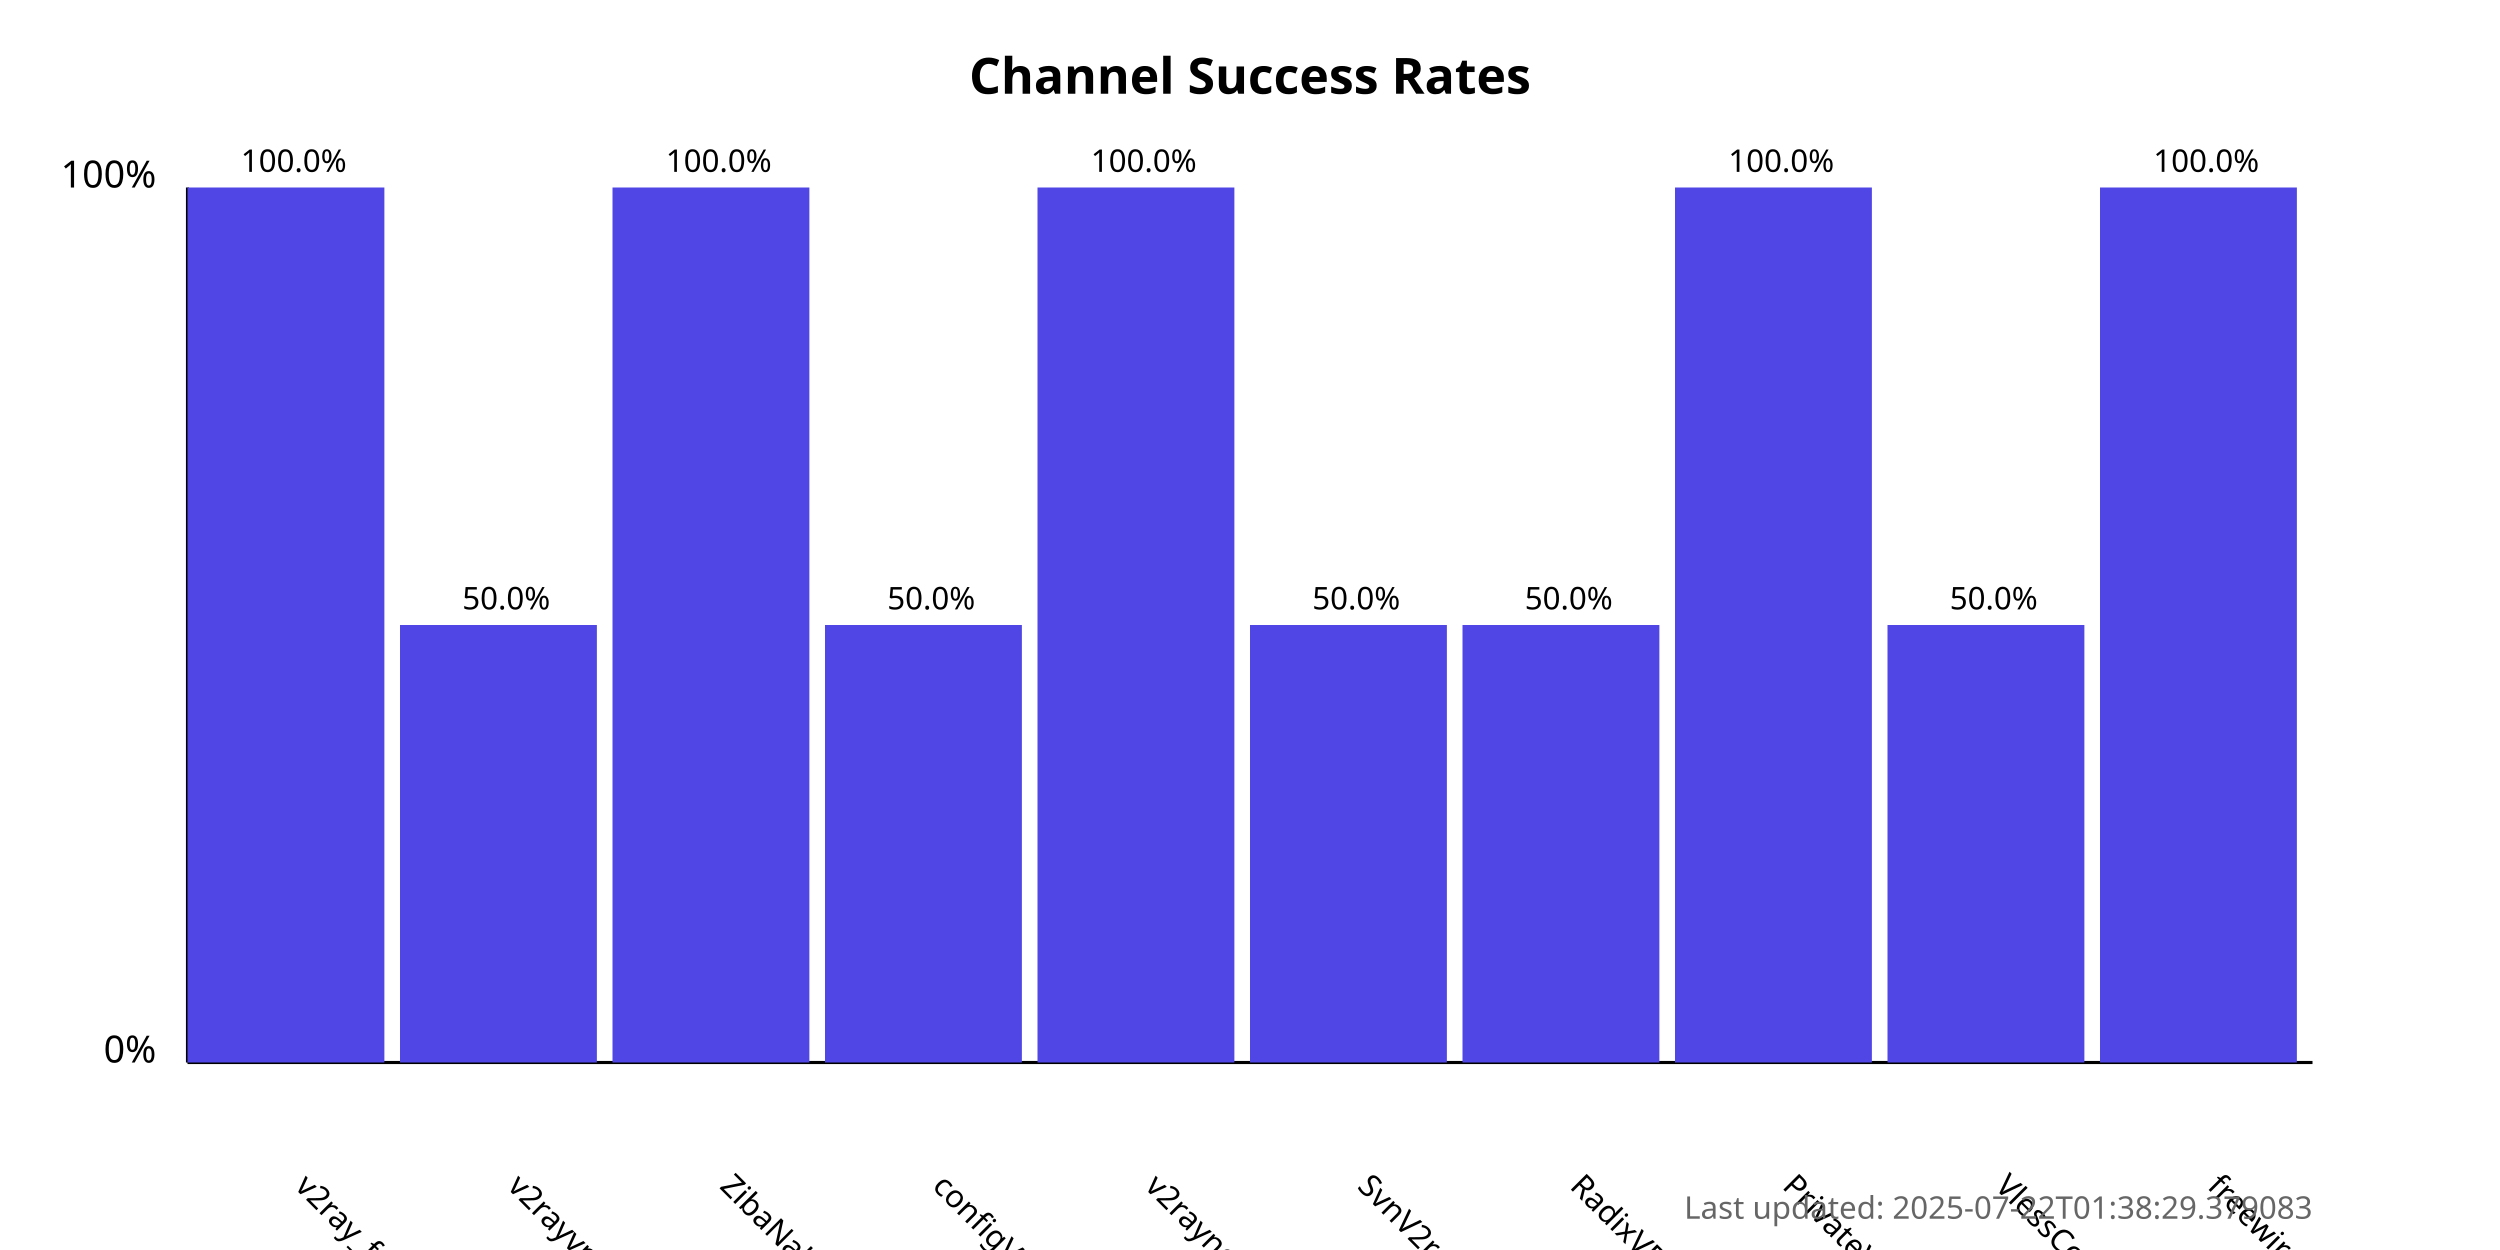
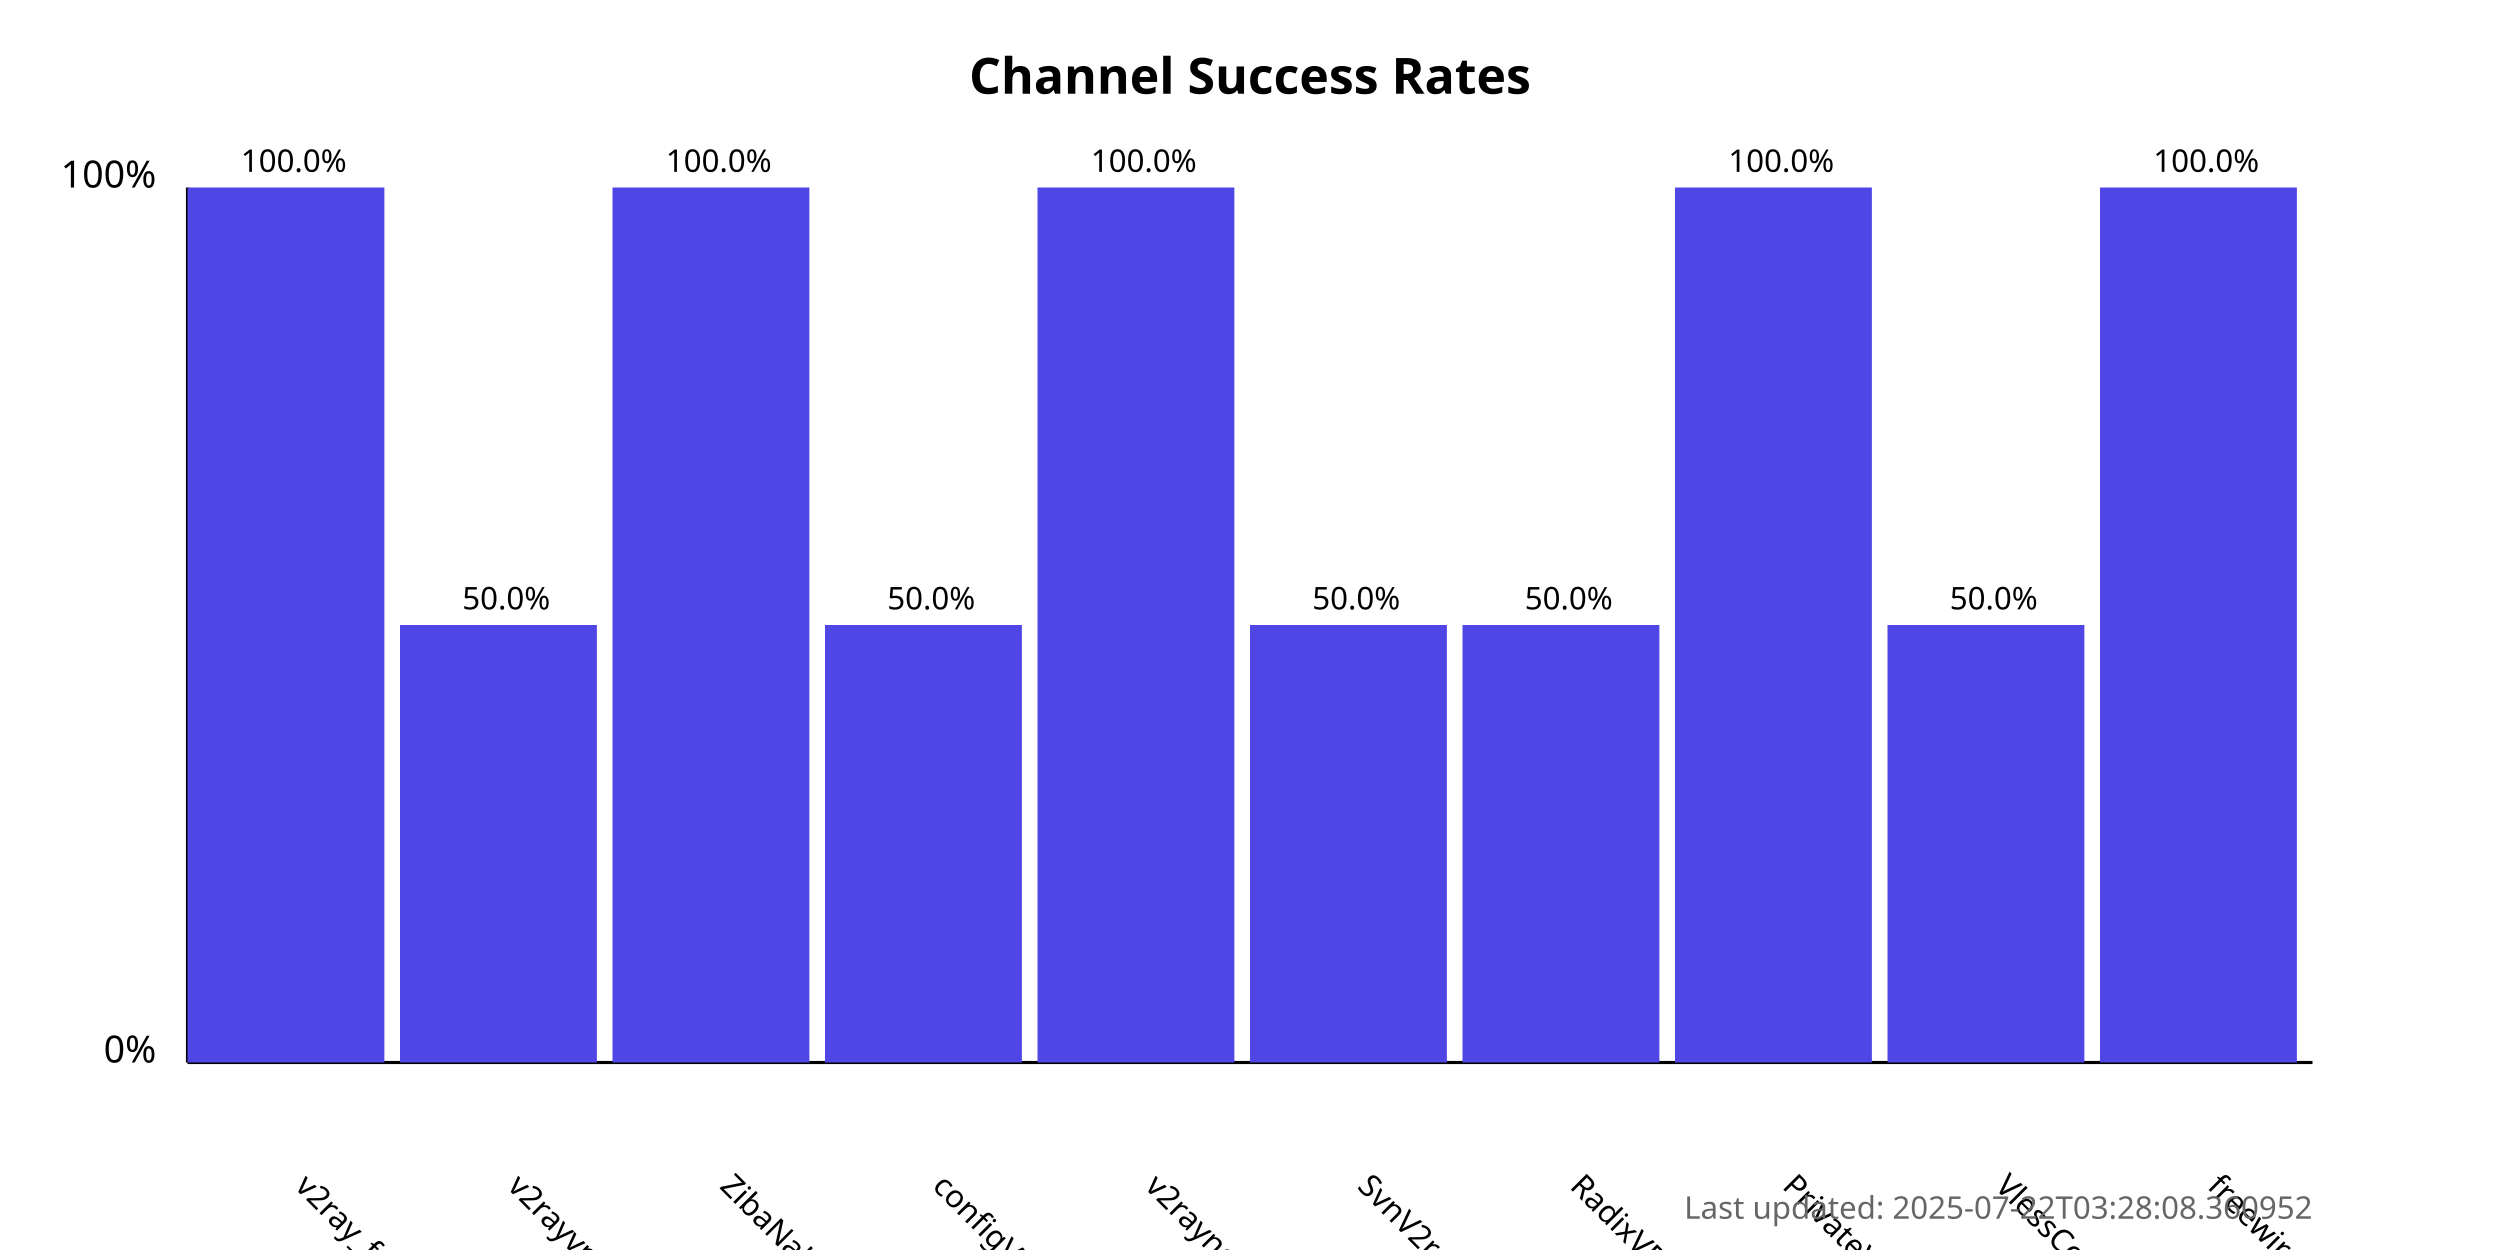
<svg xmlns="http://www.w3.org/2000/svg" width="800" height="400">
  <style>
            .chart-title { font: bold 16px sans-serif; }
            .axis-label { font: 12px sans-serif; }
            .tick-label { font: 10px sans-serif; }
            .bar { fill: #4f46e5; }
            .bar:hover { fill: #6366f1; }
            .timestamp { font: 10px sans-serif; fill: #666; }
        </style>
  <text x="400.0" y="30" text-anchor="middle" class="chart-title">
            Channel Success Rates
        </text>
  <line x1="60" y1="340" x2="60" y2="60" stroke="black" stroke-width="1" />
  <line x1="60" y1="340" x2="740" y2="340" stroke="black" stroke-width="1" />
  <text x="50" y="340" text-anchor="end" class="axis-label">0%</text>
  <text x="50" y="60" text-anchor="end" class="axis-label">100%</text>
  <g>
    <rect x="60" y="60.0" width="63.0" height="280.0" class="bar" />
    <text x="94.0" y="380" transform="rotate(45, 94.0, 380)" text-anchor="start" class="tick-label">
                v2ray_free_conf
            </text>
    <text x="94.0" y="55.0" text-anchor="middle" class="tick-label">
                100.0%
            </text>
  </g>
  <g>
    <rect x="128.0" y="200.0" width="63.0" height="140.0" class="bar" />
    <text x="162.0" y="380" transform="rotate(45, 162.0, 380)" text-anchor="start" class="tick-label">
                v2rayvpno
            </text>
    <text x="162.0" y="195.0" text-anchor="middle" class="tick-label">
                50.0%
            </text>
  </g>
  <g>
    <rect x="196.0" y="60.0" width="63.0" height="280.0" class="bar" />
    <text x="230.0" y="380" transform="rotate(45, 230.0, 380)" text-anchor="start" class="tick-label">
                ZibaNabz
            </text>
    <text x="230.0" y="55.0" text-anchor="middle" class="tick-label">
                100.0%
            </text>
  </g>
  <g>
    <rect x="264.0" y="200.0" width="63.0" height="140.0" class="bar" />
    <text x="298.0" y="380" transform="rotate(45, 298.0, 380)" text-anchor="start" class="tick-label">
                configV2rayForFree
            </text>
    <text x="298.0" y="195.0" text-anchor="middle" class="tick-label">
                50.0%
            </text>
  </g>
  <g>
    <rect x="332.0" y="60.0" width="63.0" height="280.0" class="bar" />
    <text x="366.0" y="380" transform="rotate(45, 366.0, 380)" text-anchor="start" class="tick-label">
                v2rayngvpn
            </text>
    <text x="366.0" y="55.0" text-anchor="middle" class="tick-label">
                100.0%
            </text>
  </g>
  <g>
    <rect x="400.0" y="200.0" width="63.0" height="140.0" class="bar" />
    <text x="434.0" y="380" transform="rotate(45, 434.0, 380)" text-anchor="start" class="tick-label">
                SvnV2ray
            </text>
    <text x="434.0" y="195.0" text-anchor="middle" class="tick-label">
                50.0%
            </text>
  </g>
  <g>
    <rect x="468.0" y="200.0" width="63.0" height="140.0" class="bar" />
    <text x="502.0" y="380" transform="rotate(45, 502.0, 380)" text-anchor="start" class="tick-label">
                RadixVPN
            </text>
    <text x="502.0" y="195.0" text-anchor="middle" class="tick-label">
                50.0%
            </text>
  </g>
  <g>
    <rect x="536.0" y="60.0" width="63.0" height="280.0" class="bar" />
    <text x="570.0" y="380" transform="rotate(45, 570.0, 380)" text-anchor="start" class="tick-label">
                PrivateVPNs
            </text>
    <text x="570.0" y="55.0" text-anchor="middle" class="tick-label">
                100.0%
            </text>
  </g>
  <g>
    <rect x="604.0" y="200.0" width="63.0" height="140.0" class="bar" />
    <text x="638.0" y="380" transform="rotate(45, 638.0, 380)" text-anchor="start" class="tick-label">
                VlessConfig
            </text>
    <text x="638.0" y="195.0" text-anchor="middle" class="tick-label">
                50.0%
            </text>
  </g>
  <g>
    <rect x="672.0" y="60.0" width="63.0" height="280.0" class="bar" />
    <text x="706.0" y="380" transform="rotate(45, 706.0, 380)" text-anchor="start" class="tick-label">
                freewireguard
            </text>
    <text x="706.0" y="55.0" text-anchor="middle" class="tick-label">
                100.0%
            </text>
  </g>
  <text x="740" y="390" text-anchor="end" class="timestamp">
-             Last updated: 2025-07-22T01:38:29.379083
+             Last updated: 2025-07-22T03:28:08.360952
        </text>
</svg>
